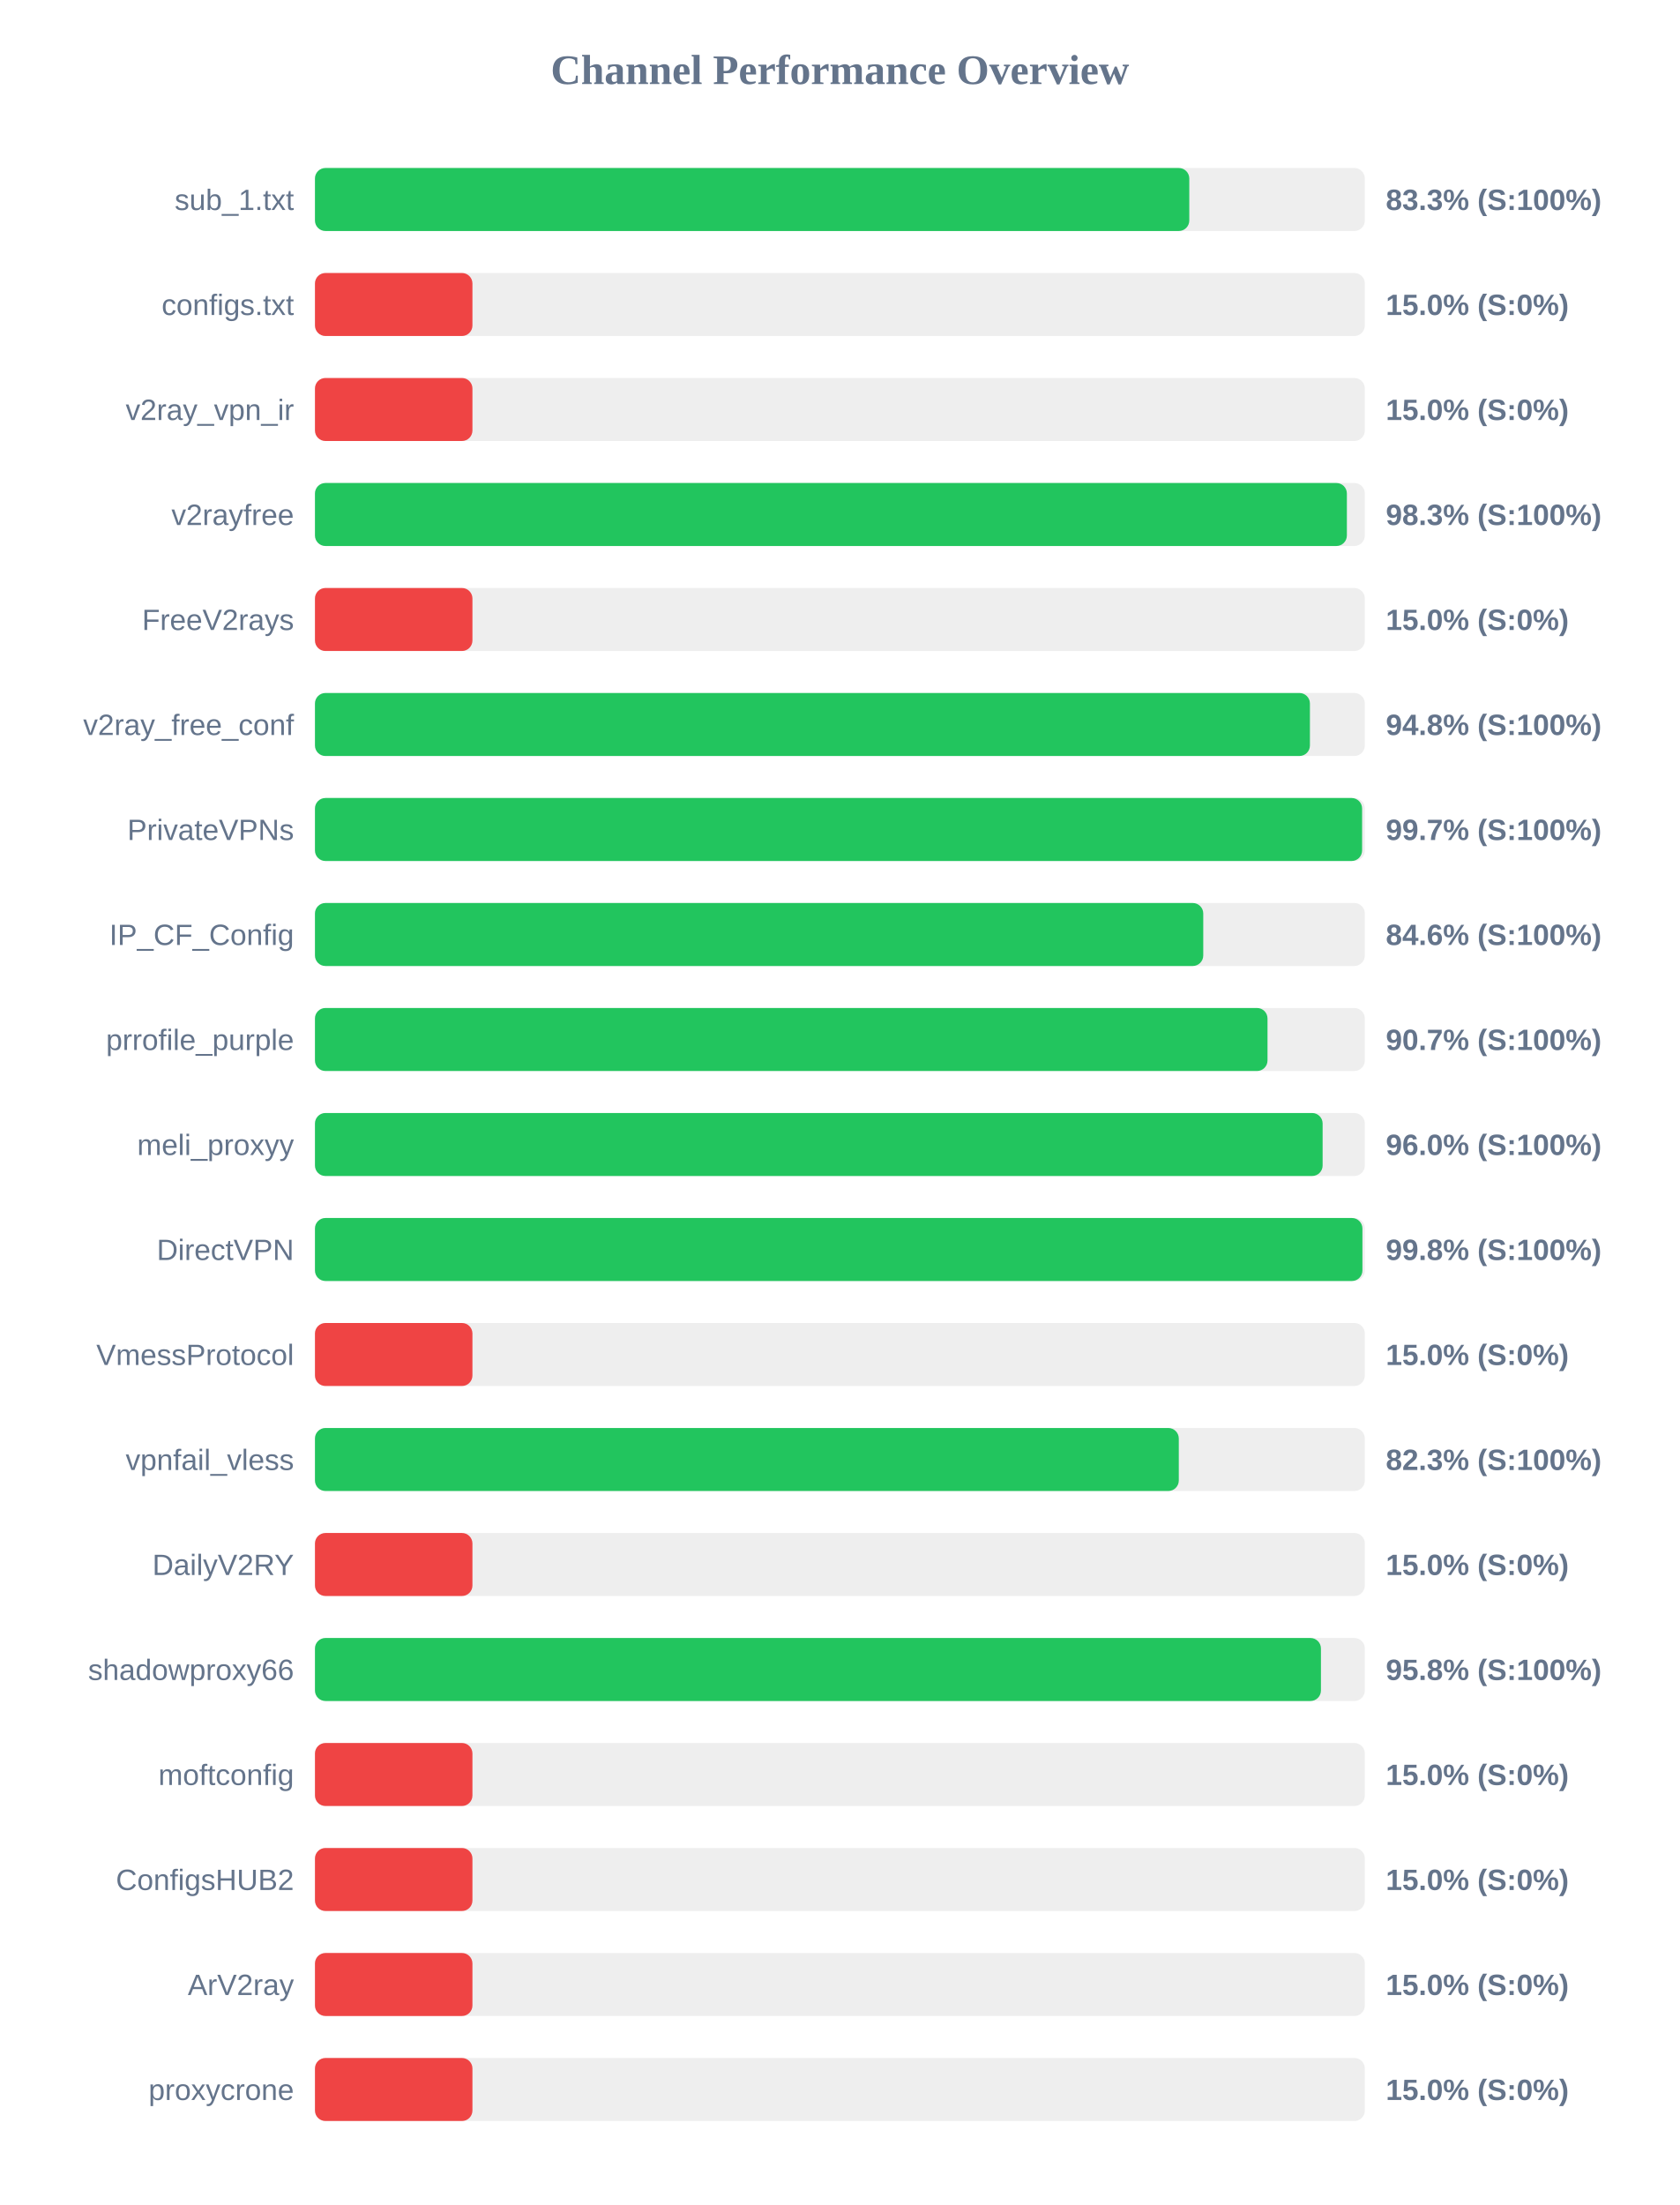
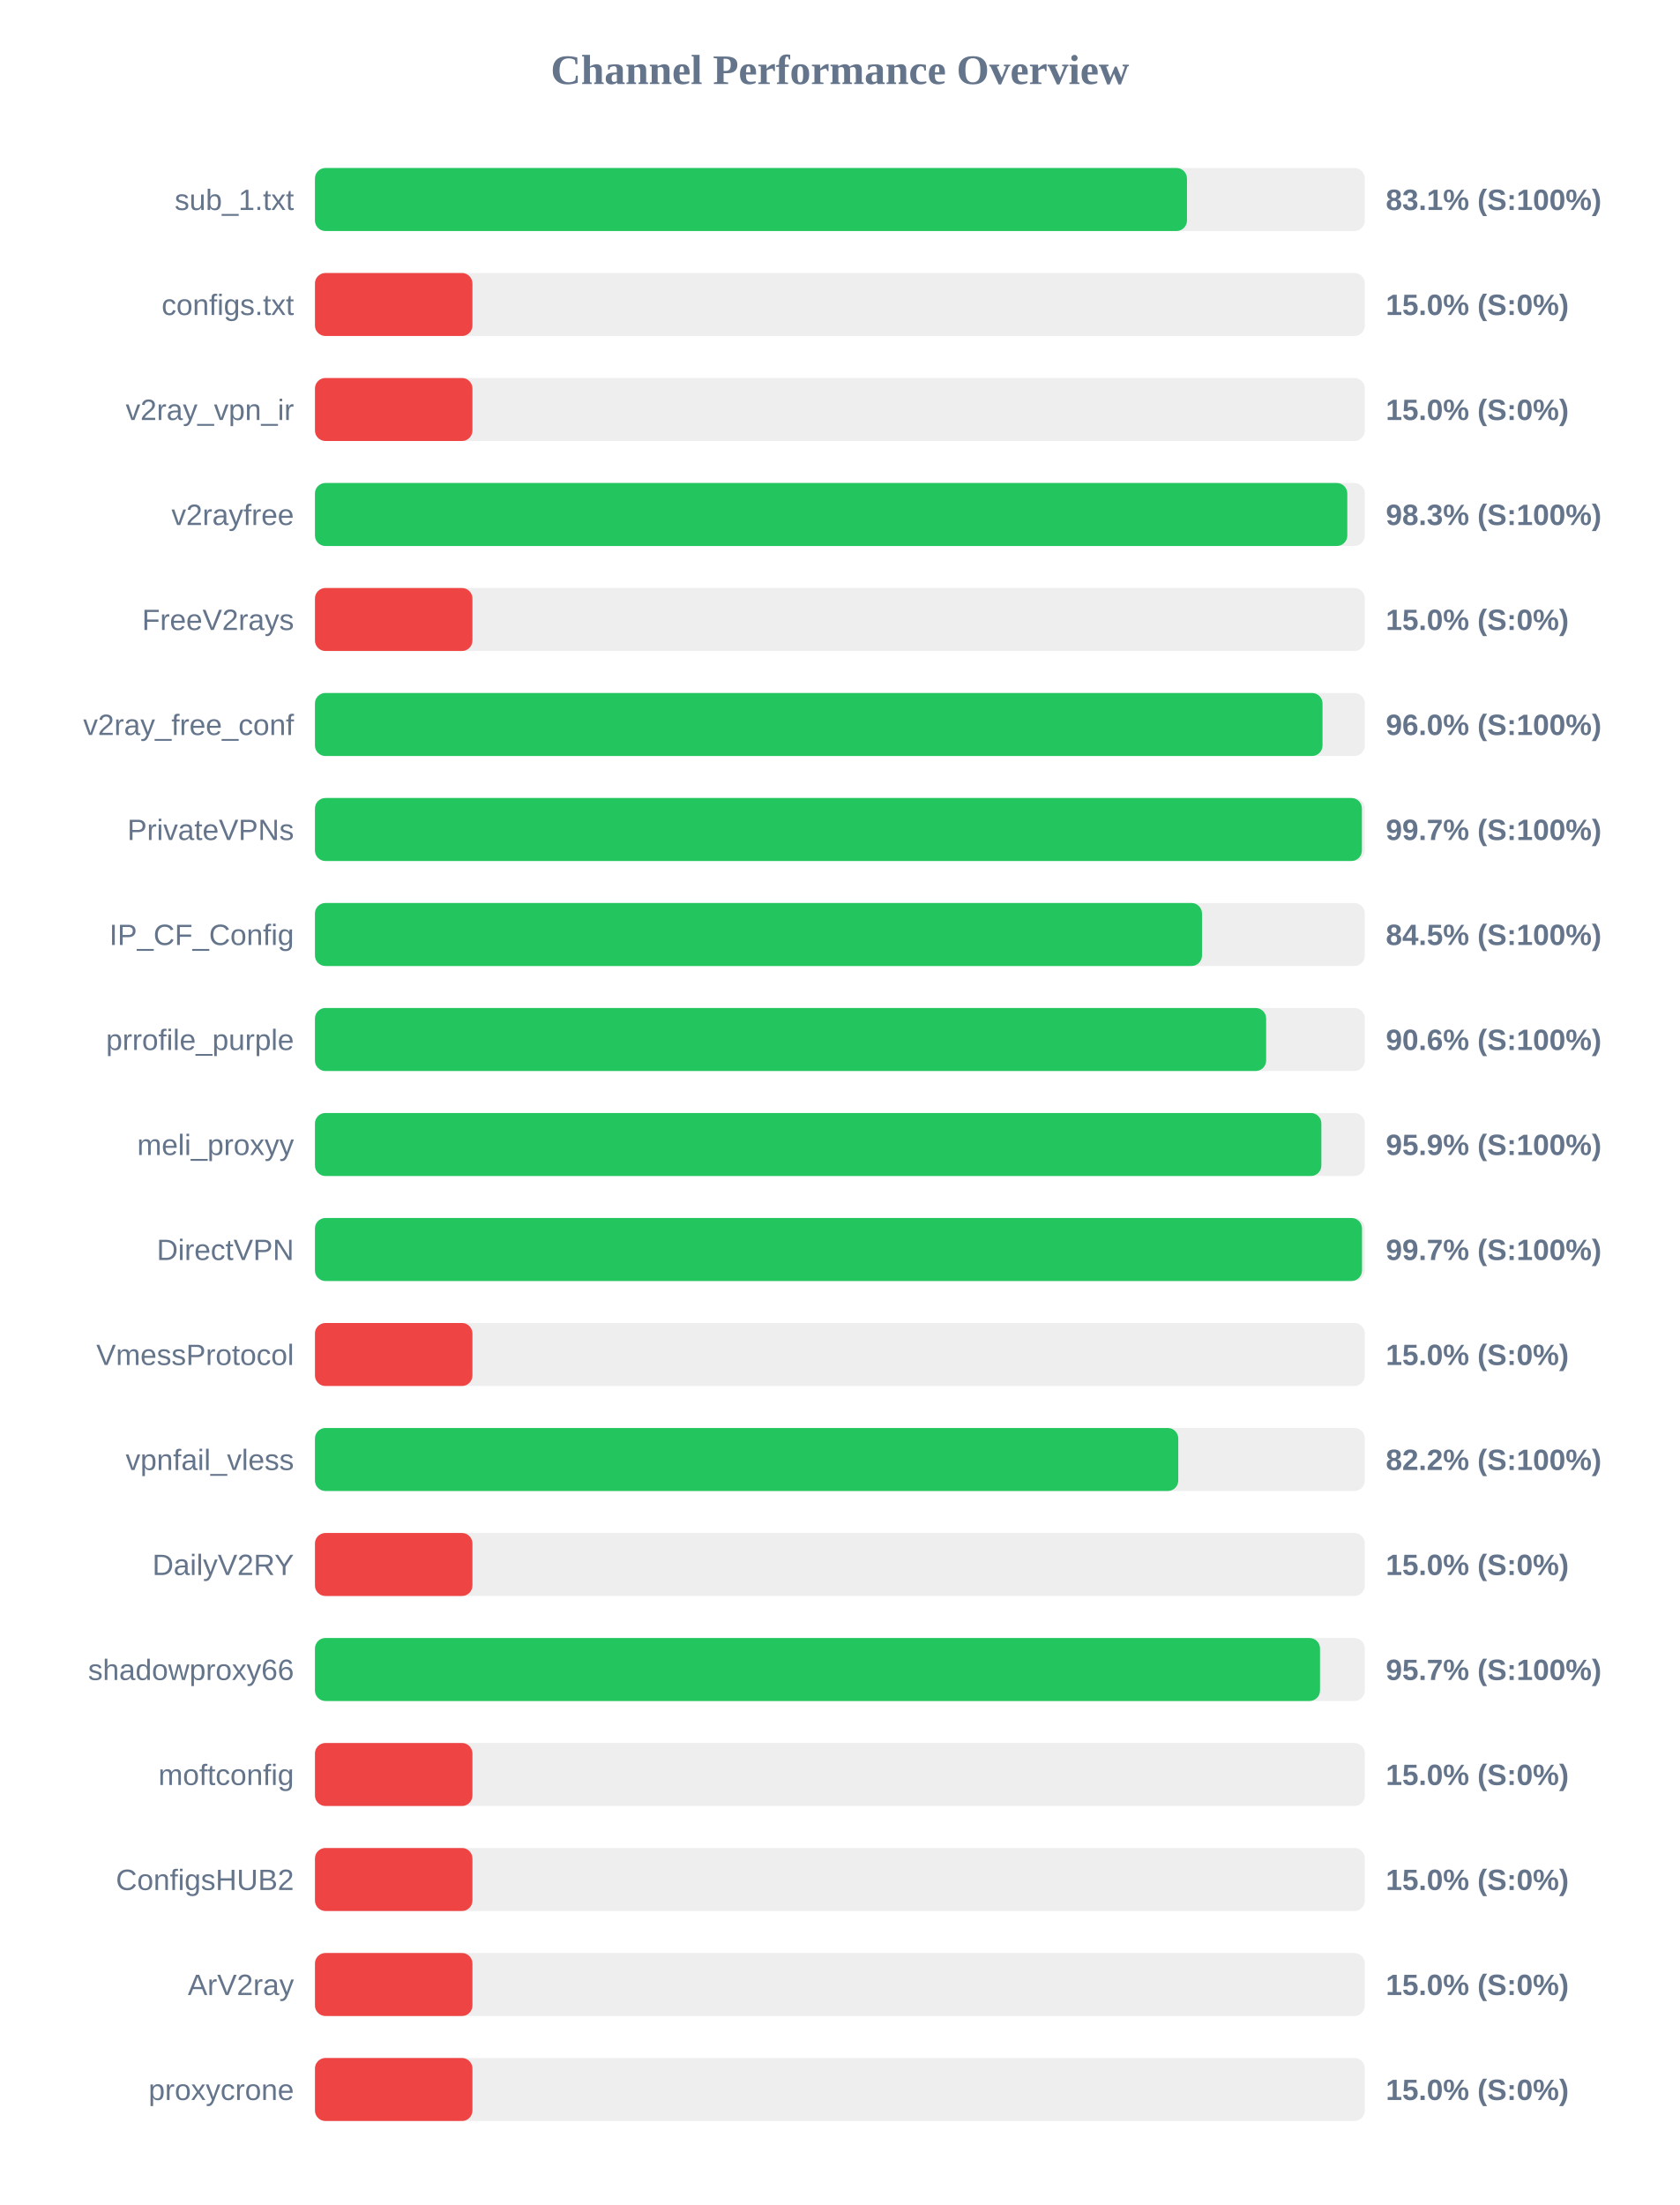
<svg xmlns="http://www.w3.org/2000/svg" width="800" height="1050" version="1.1">
  <style>
        .row { font: 14px Arial; fill: #64748b; }
        .score { font: bold 14px Arial; fill: #64748b; }
    </style>
  <text x="400" y="40" text-anchor="middle" font-size="20px" font-weight="bold" fill="#64748b">Channel Performance Overview</text>
  <rect x="150" y="80" width="500" height="30" fill="#eee" rx="5" />
-   <rect x="150" y="80" width="416.4" height="30" fill="#22c55e" rx="5" />
+   <rect x="150" y="80" width="415.3" height="30" fill="#22c55e" rx="5" />
  <text x="140" y="100" text-anchor="end" class="row">sub_1.txt</text>
-   <text x="660" y="100" text-anchor="start" class="score">83.3% (S:100%)</text>
+   <text x="660" y="100" text-anchor="start" class="score">83.1% (S:100%)</text>
  <rect x="150" y="130" width="500" height="30" fill="#eee" rx="5" />
  <rect x="150" y="130" width="75.0" height="30" fill="#ef4444" rx="5" />
  <text x="140" y="150" text-anchor="end" class="row">configs.txt</text>
  <text x="660" y="150" text-anchor="start" class="score">15.0% (S:0%)</text>
  <rect x="150" y="180" width="500" height="30" fill="#eee" rx="5" />
  <rect x="150" y="180" width="75.0" height="30" fill="#ef4444" rx="5" />
  <text x="140" y="200" text-anchor="end" class="row">v2ray_vpn_ir</text>
  <text x="660" y="200" text-anchor="start" class="score">15.0% (S:0%)</text>
  <rect x="150" y="230" width="500" height="30" fill="#eee" rx="5" />
-   <rect x="150" y="230" width="491.45" height="30" fill="#22c55e" rx="5" />
+   <rect x="150" y="230" width="491.65" height="30" fill="#22c55e" rx="5" />
  <text x="140" y="250" text-anchor="end" class="row">v2rayfree</text>
  <text x="660" y="250" text-anchor="start" class="score">98.3% (S:100%)</text>
  <rect x="150" y="280" width="500" height="30" fill="#eee" rx="5" />
  <rect x="150" y="280" width="75.0" height="30" fill="#ef4444" rx="5" />
  <text x="140" y="300" text-anchor="end" class="row">FreeV2rays</text>
  <text x="660" y="300" text-anchor="start" class="score">15.0% (S:0%)</text>
  <rect x="150" y="330" width="500" height="30" fill="#eee" rx="5" />
-   <rect x="150" y="330" width="473.85" height="30" fill="#22c55e" rx="5" />
+   <rect x="150" y="330" width="479.85" height="30" fill="#22c55e" rx="5" />
  <text x="140" y="350" text-anchor="end" class="row">v2ray_free_conf</text>
-   <text x="660" y="350" text-anchor="start" class="score">94.8% (S:100%)</text>
+   <text x="660" y="350" text-anchor="start" class="score">96.0% (S:100%)</text>
  <rect x="150" y="380" width="500" height="30" fill="#eee" rx="5" />
-   <rect x="150" y="380" width="498.7" height="30" fill="#22c55e" rx="5" />
+   <rect x="150" y="380" width="498.6" height="30" fill="#22c55e" rx="5" />
  <text x="140" y="400" text-anchor="end" class="row">PrivateVPNs</text>
  <text x="660" y="400" text-anchor="start" class="score">99.7% (S:100%)</text>
  <rect x="150" y="430" width="500" height="30" fill="#eee" rx="5" />
-   <rect x="150" y="430" width="423.05" height="30" fill="#22c55e" rx="5" />
+   <rect x="150" y="430" width="422.45" height="30" fill="#22c55e" rx="5" />
  <text x="140" y="450" text-anchor="end" class="row">IP_CF_Config</text>
-   <text x="660" y="450" text-anchor="start" class="score">84.6% (S:100%)</text>
+   <text x="660" y="450" text-anchor="start" class="score">84.5% (S:100%)</text>
  <rect x="150" y="480" width="500" height="30" fill="#eee" rx="5" />
-   <rect x="150" y="480" width="453.65" height="30" fill="#22c55e" rx="5" />
+   <rect x="150" y="480" width="453.0" height="30" fill="#22c55e" rx="5" />
  <text x="140" y="500" text-anchor="end" class="row">prrofile_purple</text>
-   <text x="660" y="500" text-anchor="start" class="score">90.7% (S:100%)</text>
+   <text x="660" y="500" text-anchor="start" class="score">90.6% (S:100%)</text>
  <rect x="150" y="530" width="500" height="30" fill="#eee" rx="5" />
-   <rect x="150" y="530" width="479.9" height="30" fill="#22c55e" rx="5" />
+   <rect x="150" y="530" width="479.3" height="30" fill="#22c55e" rx="5" />
  <text x="140" y="550" text-anchor="end" class="row">meli_proxyy</text>
-   <text x="660" y="550" text-anchor="start" class="score">96.0% (S:100%)</text>
+   <text x="660" y="550" text-anchor="start" class="score">95.9% (S:100%)</text>
  <rect x="150" y="580" width="500" height="30" fill="#eee" rx="5" />
-   <rect x="150" y="580" width="498.85" height="30" fill="#22c55e" rx="5" />
+   <rect x="150" y="580" width="498.65" height="30" fill="#22c55e" rx="5" />
  <text x="140" y="600" text-anchor="end" class="row">DirectVPN</text>
-   <text x="660" y="600" text-anchor="start" class="score">99.8% (S:100%)</text>
+   <text x="660" y="600" text-anchor="start" class="score">99.7% (S:100%)</text>
  <rect x="150" y="630" width="500" height="30" fill="#eee" rx="5" />
  <rect x="150" y="630" width="75.0" height="30" fill="#ef4444" rx="5" />
  <text x="140" y="650" text-anchor="end" class="row">VmessProtocol</text>
  <text x="660" y="650" text-anchor="start" class="score">15.0% (S:0%)</text>
  <rect x="150" y="680" width="500" height="30" fill="#eee" rx="5" />
-   <rect x="150" y="680" width="411.4" height="30" fill="#22c55e" rx="5" />
+   <rect x="150" y="680" width="411.15" height="30" fill="#22c55e" rx="5" />
  <text x="140" y="700" text-anchor="end" class="row">vpnfail_vless</text>
-   <text x="660" y="700" text-anchor="start" class="score">82.3% (S:100%)</text>
+   <text x="660" y="700" text-anchor="start" class="score">82.2% (S:100%)</text>
  <rect x="150" y="730" width="500" height="30" fill="#eee" rx="5" />
  <rect x="150" y="730" width="75.0" height="30" fill="#ef4444" rx="5" />
  <text x="140" y="750" text-anchor="end" class="row">DailyV2RY</text>
  <text x="660" y="750" text-anchor="start" class="score">15.0% (S:0%)</text>
  <rect x="150" y="780" width="500" height="30" fill="#eee" rx="5" />
-   <rect x="150" y="780" width="479.1" height="30" fill="#22c55e" rx="5" />
+   <rect x="150" y="780" width="478.65" height="30" fill="#22c55e" rx="5" />
  <text x="140" y="800" text-anchor="end" class="row">shadowproxy66</text>
-   <text x="660" y="800" text-anchor="start" class="score">95.8% (S:100%)</text>
+   <text x="660" y="800" text-anchor="start" class="score">95.7% (S:100%)</text>
  <rect x="150" y="830" width="500" height="30" fill="#eee" rx="5" />
  <rect x="150" y="830" width="75.0" height="30" fill="#ef4444" rx="5" />
  <text x="140" y="850" text-anchor="end" class="row">moftconfig</text>
  <text x="660" y="850" text-anchor="start" class="score">15.0% (S:0%)</text>
  <rect x="150" y="880" width="500" height="30" fill="#eee" rx="5" />
  <rect x="150" y="880" width="75.0" height="30" fill="#ef4444" rx="5" />
  <text x="140" y="900" text-anchor="end" class="row">ConfigsHUB2</text>
  <text x="660" y="900" text-anchor="start" class="score">15.0% (S:0%)</text>
  <rect x="150" y="930" width="500" height="30" fill="#eee" rx="5" />
  <rect x="150" y="930" width="75.0" height="30" fill="#ef4444" rx="5" />
  <text x="140" y="950" text-anchor="end" class="row">ArV2ray</text>
  <text x="660" y="950" text-anchor="start" class="score">15.0% (S:0%)</text>
  <rect x="150" y="980" width="500" height="30" fill="#eee" rx="5" />
  <rect x="150" y="980" width="75.0" height="30" fill="#ef4444" rx="5" />
  <text x="140" y="1000" text-anchor="end" class="row">proxycrone</text>
  <text x="660" y="1000" text-anchor="start" class="score">15.0% (S:0%)</text>
</svg>
